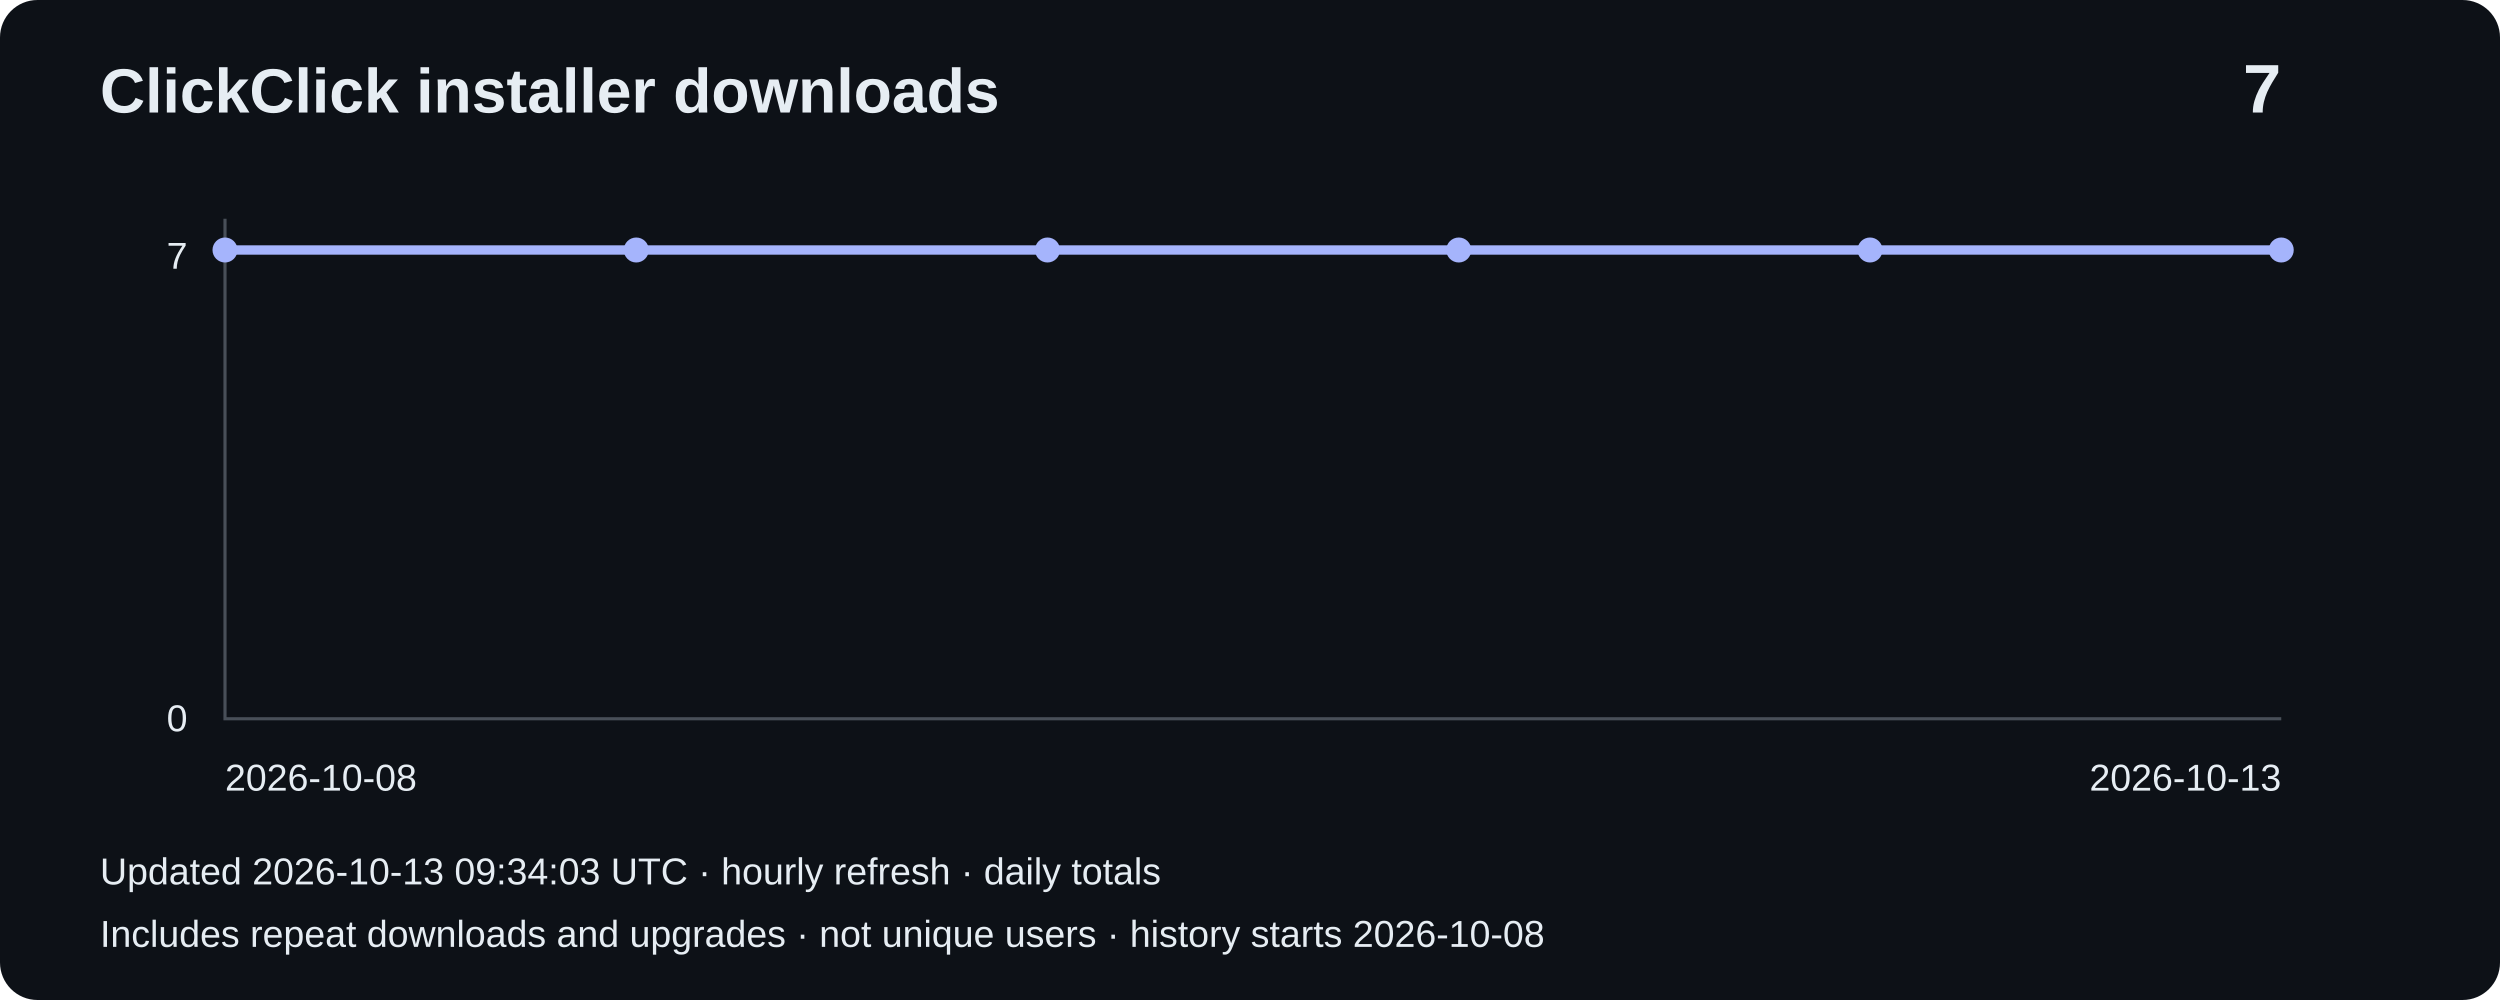
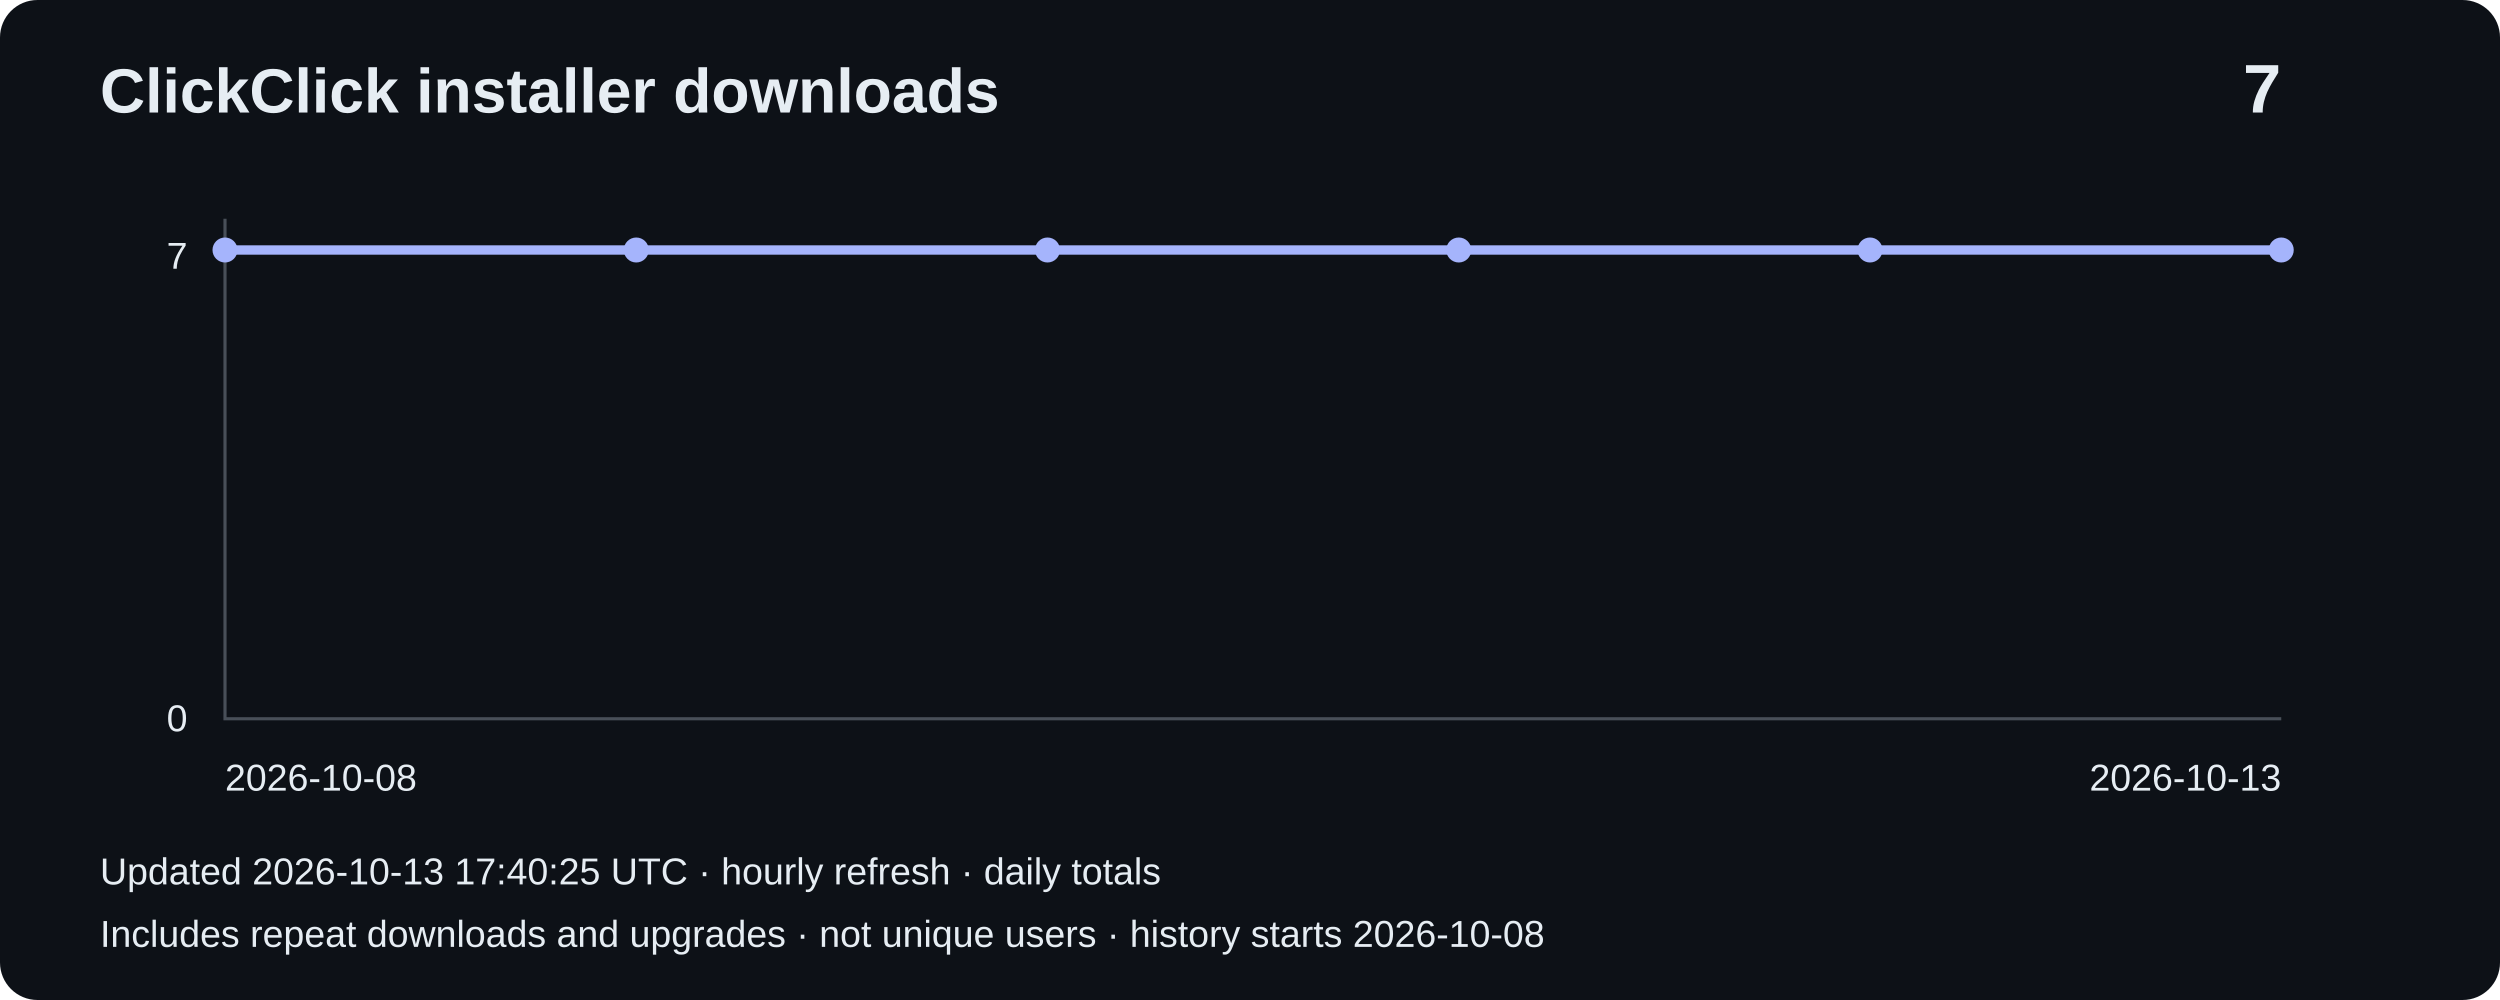
<svg xmlns="http://www.w3.org/2000/svg" width="800" height="320" viewBox="0 0 800 320" role="img" aria-label="Installer downloads: 7">
  <rect width="800" height="320" rx="12" fill="#0d1117" />
  <g font-family="Arial,sans-serif" fill="#e6edf3">
    <text x="32" y="36" font-size="20" font-weight="bold">ClickClick installer downloads</text>
    <text x="730" y="36" font-size="22" text-anchor="end" font-weight="bold">7</text>
    <path d="M72 70V230H730" fill="none" stroke="#484f58" />
    <text x="60" y="86" text-anchor="end" font-size="12">7</text>
    <text x="60" y="234" text-anchor="end" font-size="12">0</text>
    <polyline points="72.0,80.0 203.6,80.0 335.2,80.0 466.8,80.0 598.4,80.0 730.0,80.0" fill="none" stroke="#a5b4fc" stroke-width="3" />
    <circle cx="72.0" cy="80.0" r="4" fill="#a5b4fc" />
    <circle cx="203.6" cy="80.0" r="4" fill="#a5b4fc" />
    <circle cx="335.2" cy="80.0" r="4" fill="#a5b4fc" />
    <circle cx="466.8" cy="80.0" r="4" fill="#a5b4fc" />
    <circle cx="598.4" cy="80.0" r="4" fill="#a5b4fc" />
    <circle cx="730.0" cy="80.0" r="4" fill="#a5b4fc" />
    <text x="72" y="253" font-size="12">2026-10-08</text>
    <text x="730" y="253" text-anchor="end" font-size="12">2026-10-13</text>
-     <text x="32" y="283" font-size="12">Updated 2026-10-13 09:34:03 UTC · hourly refresh · daily totals</text>
+     <text x="32" y="283" font-size="12">Updated 2026-10-13 17:40:25 UTC · hourly refresh · daily totals</text>
    <text x="32" y="303" font-size="12">Includes repeat downloads and upgrades · not unique users · history starts 2026-10-08</text>
  </g>
</svg>
